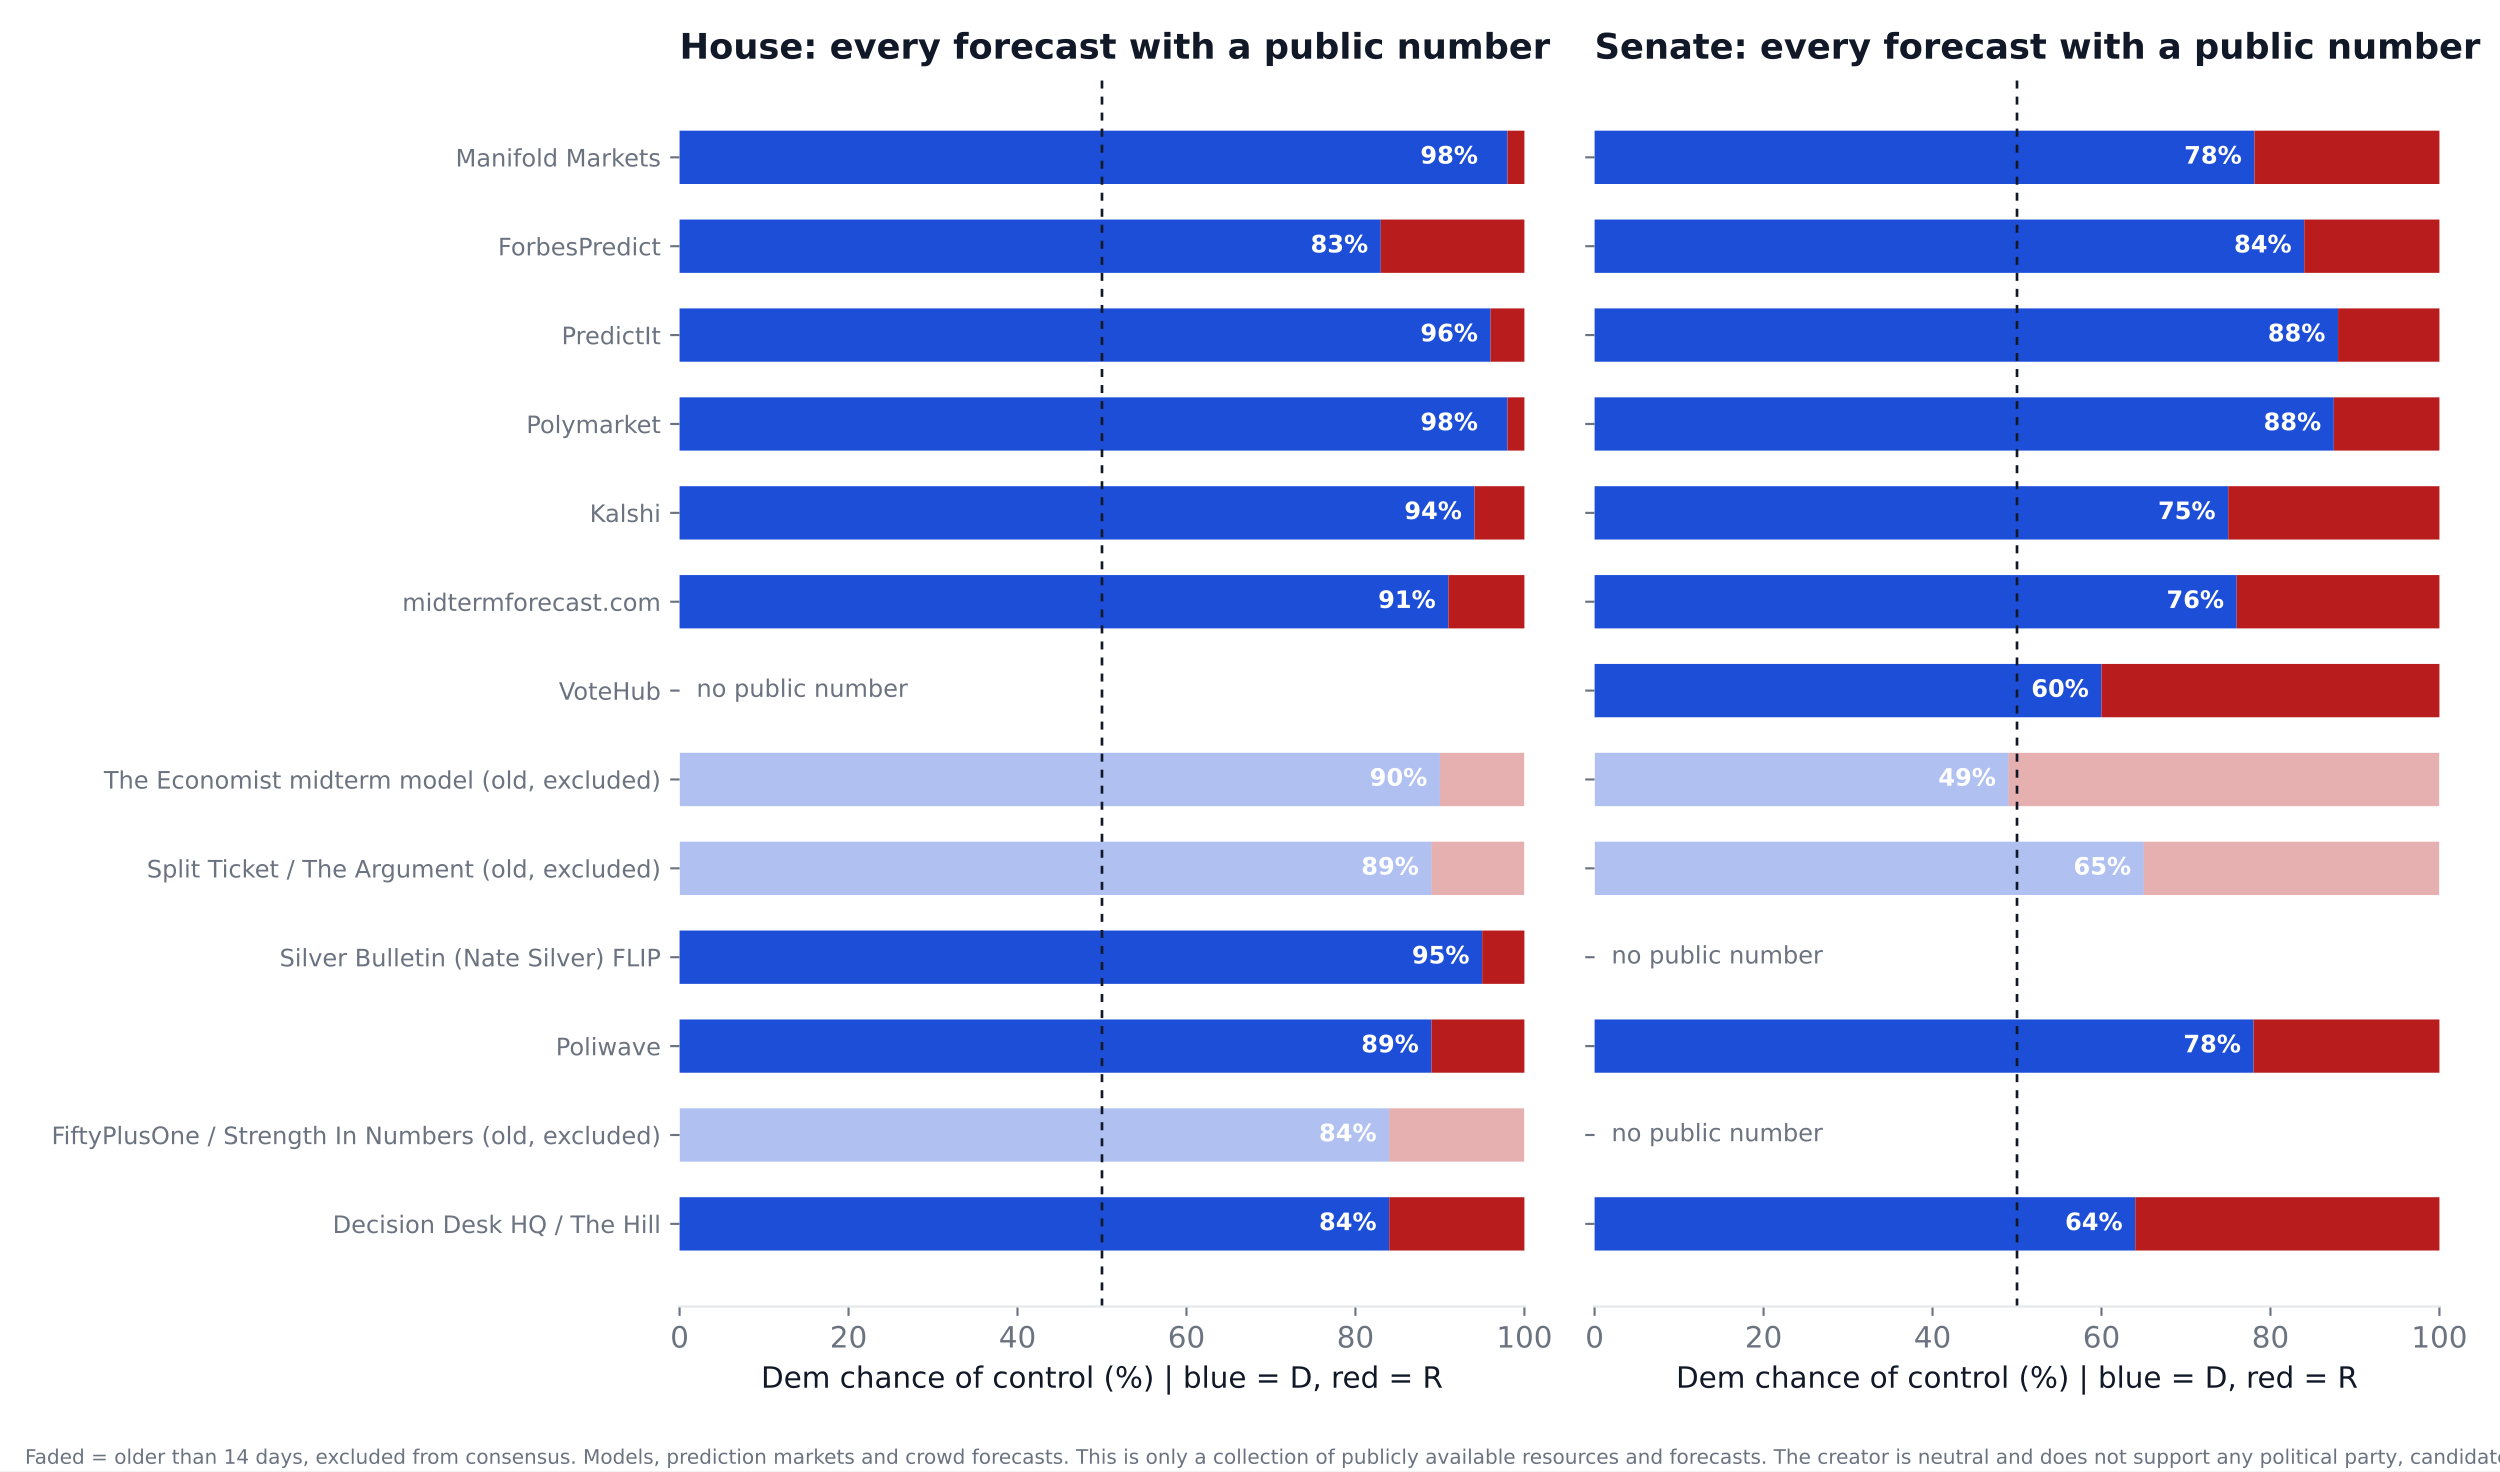
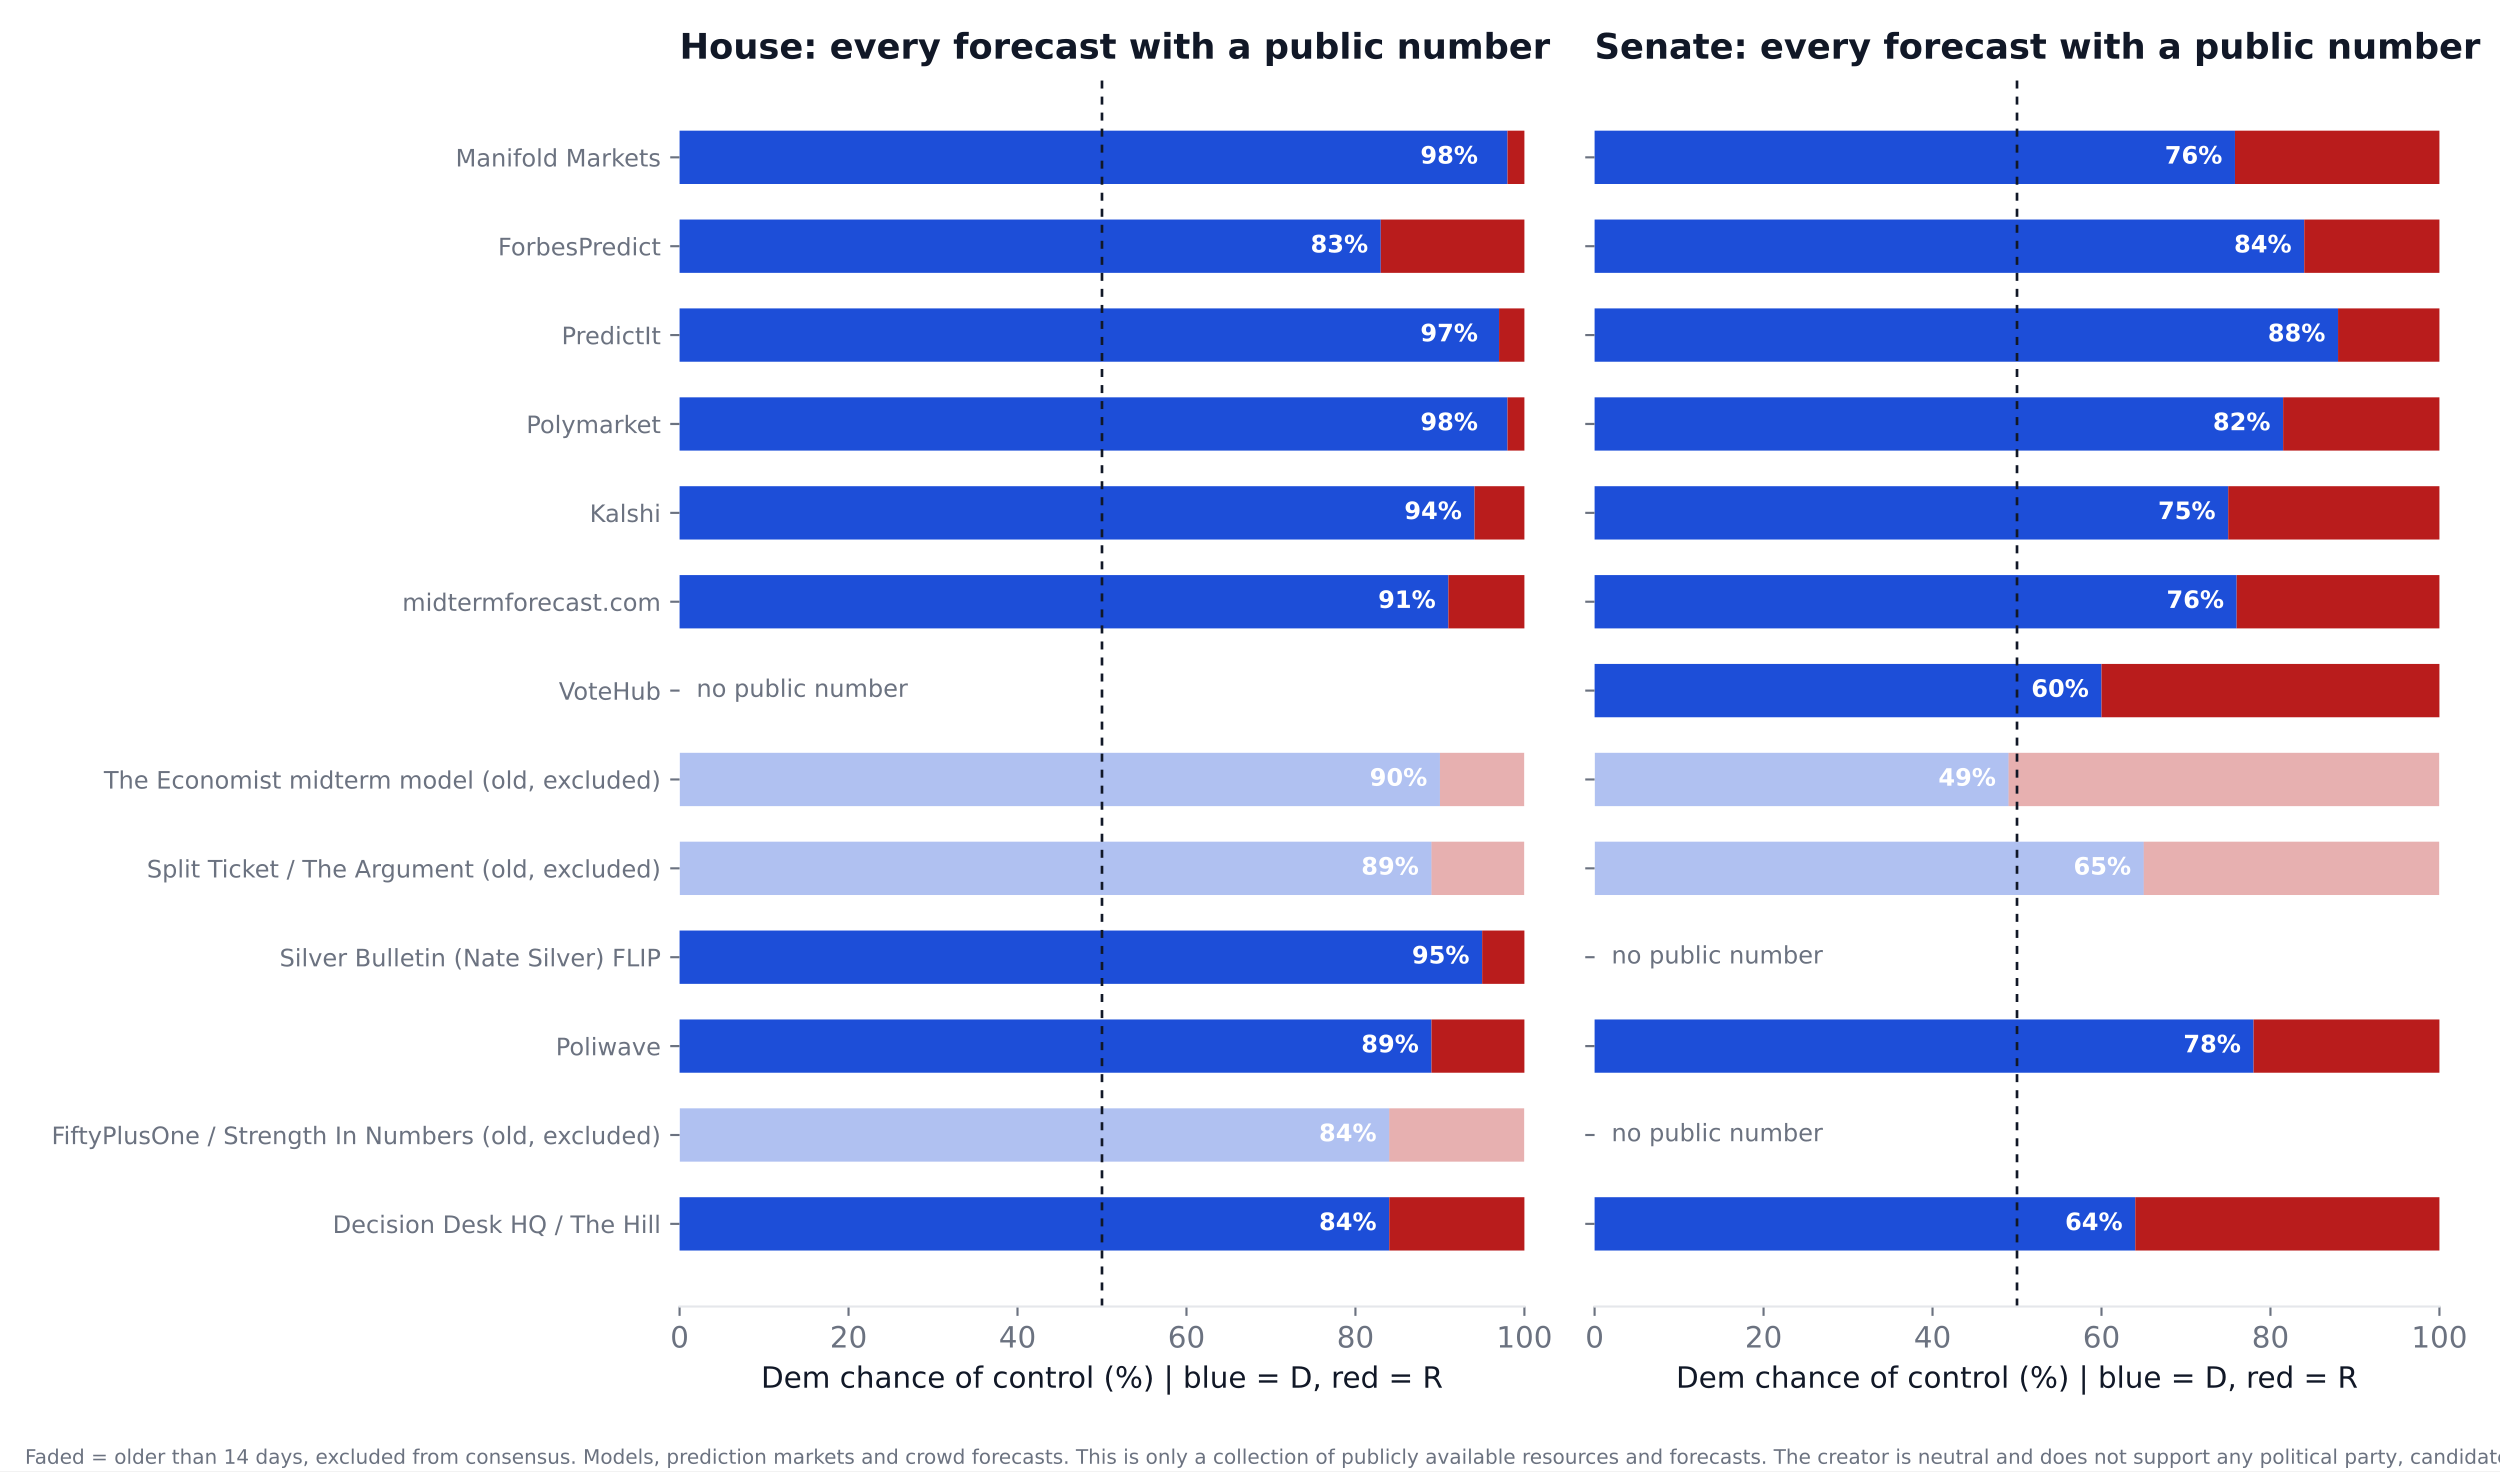
<svg xmlns="http://www.w3.org/2000/svg" xmlns:xlink="http://www.w3.org/1999/xlink" width="936pt" height="550.8pt" viewBox="0 0 936 550.8" version="1.1">
  <defs>
    <style type="text/css">*{stroke-linejoin: round; stroke-linecap: butt}</style>
  </defs>
  <g id="figure_1">
    <g id="patch_1">
      <path d="M 0 550.8  L 936 550.8  L 936 0  L 0 0  z " style="fill: #ffffff" />
    </g>
    <g id="axes_1">
      <g id="patch_2">
        <path d="M 254.433 489.159  L 570.736 489.159  L 570.736 27.96  L 254.433 27.96  z " style="fill: #ffffff" />
      </g>
      <g id="patch_3">
-         <path d="M 254.433 468.195  L 520.128 468.195  L 520.128 448.23  L 254.433 448.23  z " clip-path="url(#pf840881c25)" style="fill: #1d4ed8" />
+         <path d="M 254.433 468.195  L 520.128 468.195  L 520.128 448.23  L 254.433 448.23  z " clip-path="url(#p00bb51c4de)" style="fill: #1d4ed8" />
      </g>
      <g id="patch_4">
-         <path d="M 520.128 468.195  L 570.736 468.195  L 570.736 448.23  L 520.128 448.23  z " clip-path="url(#pf840881c25)" style="fill: #b91c1c" />
+         <path d="M 520.128 468.195  L 570.736 468.195  L 570.736 448.23  L 520.128 448.23  z " clip-path="url(#p00bb51c4de)" style="fill: #b91c1c" />
      </g>
      <g id="patch_5">
-         <path d="M 254.433 434.919  L 520.128 434.919  L 520.128 414.954  L 254.433 414.954  z " clip-path="url(#pf840881c25)" style="fill: #1d4ed8; opacity: 0.35" />
+         <path d="M 254.433 434.919  L 520.128 434.919  L 520.128 414.954  L 254.433 414.954  z " clip-path="url(#p00bb51c4de)" style="fill: #1d4ed8; opacity: 0.35" />
      </g>
      <g id="patch_6">
-         <path d="M 520.128 434.919  L 570.736 434.919  L 570.736 414.954  L 520.128 414.954  z " clip-path="url(#pf840881c25)" style="fill: #b91c1c; opacity: 0.35" />
+         <path d="M 520.128 434.919  L 570.736 434.919  L 570.736 414.954  L 520.128 414.954  z " clip-path="url(#p00bb51c4de)" style="fill: #b91c1c; opacity: 0.35" />
      </g>
      <g id="patch_7">
-         <path d="M 254.433 401.644  L 535.943 401.644  L 535.943 381.679  L 254.433 381.679  z " clip-path="url(#pf840881c25)" style="fill: #1d4ed8" />
+         <path d="M 254.433 401.644  L 535.943 401.644  L 535.943 381.679  L 254.433 381.679  z " clip-path="url(#p00bb51c4de)" style="fill: #1d4ed8" />
      </g>
      <g id="patch_8">
-         <path d="M 535.943 401.644  L 570.736 401.644  L 570.736 381.679  L 535.943 381.679  z " clip-path="url(#pf840881c25)" style="fill: #b91c1c" />
+         <path d="M 535.943 401.644  L 570.736 401.644  L 570.736 381.679  L 535.943 381.679  z " clip-path="url(#p00bb51c4de)" style="fill: #b91c1c" />
      </g>
      <g id="patch_9">
-         <path d="M 254.433 368.368  L 554.921 368.368  L 554.921 348.403  L 254.433 348.403  z " clip-path="url(#pf840881c25)" style="fill: #1d4ed8" />
+         <path d="M 254.433 368.368  L 554.921 368.368  L 554.921 348.403  L 254.433 348.403  z " clip-path="url(#p00bb51c4de)" style="fill: #1d4ed8" />
      </g>
      <g id="patch_10">
-         <path d="M 554.921 368.368  L 570.736 368.368  L 570.736 348.403  L 554.921 348.403  z " clip-path="url(#pf840881c25)" style="fill: #b91c1c" />
+         <path d="M 554.921 368.368  L 570.736 368.368  L 570.736 348.403  L 554.921 348.403  z " clip-path="url(#p00bb51c4de)" style="fill: #b91c1c" />
      </g>
      <g id="patch_11">
-         <path d="M 254.433 335.093  L 535.943 335.093  L 535.943 315.128  L 254.433 315.128  z " clip-path="url(#pf840881c25)" style="fill: #1d4ed8; opacity: 0.35" />
+         <path d="M 254.433 335.093  L 535.943 335.093  L 535.943 315.128  L 254.433 315.128  z " clip-path="url(#p00bb51c4de)" style="fill: #1d4ed8; opacity: 0.35" />
      </g>
      <g id="patch_12">
-         <path d="M 535.943 335.093  L 570.736 335.093  L 570.736 315.128  L 535.943 315.128  z " clip-path="url(#pf840881c25)" style="fill: #b91c1c; opacity: 0.35" />
+         <path d="M 535.943 335.093  L 570.736 335.093  L 570.736 315.128  L 535.943 315.128  z " clip-path="url(#p00bb51c4de)" style="fill: #b91c1c; opacity: 0.35" />
      </g>
      <g id="patch_13">
-         <path d="M 254.433 301.817  L 539.106 301.817  L 539.106 281.852  L 254.433 281.852  z " clip-path="url(#pf840881c25)" style="fill: #1d4ed8; opacity: 0.35" />
+         <path d="M 254.433 301.817  L 539.106 301.817  L 539.106 281.852  L 254.433 281.852  z " clip-path="url(#p00bb51c4de)" style="fill: #1d4ed8; opacity: 0.35" />
      </g>
      <g id="patch_14">
-         <path d="M 539.106 301.817  L 570.736 301.817  L 570.736 281.852  L 539.106 281.852  z " clip-path="url(#pf840881c25)" style="fill: #b91c1c; opacity: 0.35" />
+         <path d="M 539.106 301.817  L 570.736 301.817  L 570.736 281.852  L 539.106 281.852  z " clip-path="url(#p00bb51c4de)" style="fill: #b91c1c; opacity: 0.35" />
      </g>
      <g id="patch_15">
-         <path d="M 254.433 235.266  L 542.269 235.266  L 542.269 215.301  L 254.433 215.301  z " clip-path="url(#pf840881c25)" style="fill: #1d4ed8" />
+         <path d="M 254.433 235.266  L 542.269 235.266  L 542.269 215.301  L 254.433 215.301  z " clip-path="url(#p00bb51c4de)" style="fill: #1d4ed8" />
      </g>
      <g id="patch_16">
-         <path d="M 542.269 235.266  L 570.736 235.266  L 570.736 215.301  L 542.269 215.301  z " clip-path="url(#pf840881c25)" style="fill: #b91c1c" />
+         <path d="M 542.269 235.266  L 570.736 235.266  L 570.736 215.301  L 542.269 215.301  z " clip-path="url(#p00bb51c4de)" style="fill: #b91c1c" />
      </g>
      <g id="patch_17">
-         <path d="M 254.433 201.991  L 552.074 201.991  L 552.074 182.026  L 254.433 182.026  z " clip-path="url(#pf840881c25)" style="fill: #1d4ed8" />
+         <path d="M 254.433 201.991  L 552.074 201.991  L 552.074 182.026  L 254.433 182.026  z " clip-path="url(#p00bb51c4de)" style="fill: #1d4ed8" />
      </g>
      <g id="patch_18">
-         <path d="M 552.074 201.991  L 570.736 201.991  L 570.736 182.026  L 552.074 182.026  z " clip-path="url(#pf840881c25)" style="fill: #b91c1c" />
+         <path d="M 552.074 201.991  L 570.736 201.991  L 570.736 182.026  L 552.074 182.026  z " clip-path="url(#p00bb51c4de)" style="fill: #b91c1c" />
      </g>
      <g id="patch_19">
-         <path d="M 254.433 168.715  L 564.41 168.715  L 564.41 148.75  L 254.433 148.75  z " clip-path="url(#pf840881c25)" style="fill: #1d4ed8" />
+         <path d="M 254.433 168.715  L 564.41 168.715  L 564.41 148.75  L 254.433 148.75  z " clip-path="url(#p00bb51c4de)" style="fill: #1d4ed8" />
      </g>
      <g id="patch_20">
-         <path d="M 564.41 168.715  L 570.736 168.715  L 570.736 148.75  L 564.41 148.75  z " clip-path="url(#pf840881c25)" style="fill: #b91c1c" />
+         <path d="M 564.41 168.715  L 570.736 168.715  L 570.736 148.75  L 564.41 148.75  z " clip-path="url(#p00bb51c4de)" style="fill: #b91c1c" />
      </g>
      <g id="patch_21">
-         <path d="M 254.433 135.44  L 558.084 135.44  L 558.084 115.475  L 254.433 115.475  z " clip-path="url(#pf840881c25)" style="fill: #1d4ed8" />
+         <path d="M 254.433 135.44  L 561.247 135.44  L 561.247 115.475  L 254.433 115.475  z " clip-path="url(#p00bb51c4de)" style="fill: #1d4ed8" />
      </g>
      <g id="patch_22">
-         <path d="M 558.084 135.44  L 570.736 135.44  L 570.736 115.475  L 558.084 115.475  z " clip-path="url(#pf840881c25)" style="fill: #b91c1c" />
+         <path d="M 561.247 135.44  L 570.736 135.44  L 570.736 115.475  L 561.247 115.475  z " clip-path="url(#p00bb51c4de)" style="fill: #b91c1c" />
      </g>
      <g id="patch_23">
-         <path d="M 254.433 102.164  L 516.965 102.164  L 516.965 82.199  L 254.433 82.199  z " clip-path="url(#pf840881c25)" style="fill: #1d4ed8" />
+         <path d="M 254.433 102.164  L 516.965 102.164  L 516.965 82.199  L 254.433 82.199  z " clip-path="url(#p00bb51c4de)" style="fill: #1d4ed8" />
      </g>
      <g id="patch_24">
-         <path d="M 516.965 102.164  L 570.736 102.164  L 570.736 82.199  L 516.965 82.199  z " clip-path="url(#pf840881c25)" style="fill: #b91c1c" />
+         <path d="M 516.965 102.164  L 570.736 102.164  L 570.736 82.199  L 516.965 82.199  z " clip-path="url(#p00bb51c4de)" style="fill: #b91c1c" />
      </g>
      <g id="patch_25">
-         <path d="M 254.433 68.889  L 564.41 68.889  L 564.41 48.924  L 254.433 48.924  z " clip-path="url(#pf840881c25)" style="fill: #1d4ed8" />
+         <path d="M 254.433 68.889  L 564.41 68.889  L 564.41 48.924  L 254.433 48.924  z " clip-path="url(#p00bb51c4de)" style="fill: #1d4ed8" />
      </g>
      <g id="patch_26">
-         <path d="M 564.41 68.889  L 570.736 68.889  L 570.736 48.924  L 564.41 48.924  z " clip-path="url(#pf840881c25)" style="fill: #b91c1c" />
+         <path d="M 564.41 68.889  L 570.736 68.889  L 570.736 48.924  L 564.41 48.924  z " clip-path="url(#p00bb51c4de)" style="fill: #b91c1c" />
      </g>
      <g id="matplotlib.axis_1">
        <g id="xtick_1">
          <g id="line2d_1">
            <defs>
-               <path id="mabbd501486" d="M 0 0  L 0 3.5  " style="stroke: #6b7280; stroke-width: 0.8" />
+               <path id="m49b891c2ff" d="M 0 0  L 0 3.5  " style="stroke: #6b7280; stroke-width: 0.8" />
            </defs>
            <g>
-               <use xlink:href="#mabbd501486" x="254.433" y="489.159" style="fill: #6b7280; stroke: #6b7280; stroke-width: 0.8" />
+               <use xlink:href="#m49b891c2ff" x="254.433" y="489.159" style="fill: #6b7280; stroke: #6b7280; stroke-width: 0.8" />
            </g>
          </g>
          <g id="text_1">
            <text style="font-size: 11px; font-family: 'DejaVu Sans'; text-anchor: middle; fill: #6b7280" x="254.433" y="504.516" transform="rotate(-0 254.4325 504.516)">0</text>
          </g>
        </g>
        <g id="xtick_2">
          <g id="line2d_2">
            <g>
-               <use xlink:href="#mabbd501486" x="317.693" y="489.159" style="fill: #6b7280; stroke: #6b7280; stroke-width: 0.8" />
+               <use xlink:href="#m49b891c2ff" x="317.693" y="489.159" style="fill: #6b7280; stroke: #6b7280; stroke-width: 0.8" />
            </g>
          </g>
          <g id="text_2">
            <text style="font-size: 11px; font-family: 'DejaVu Sans'; text-anchor: middle; fill: #6b7280" x="317.693" y="504.516" transform="rotate(-0 317.6932 504.516)">20</text>
          </g>
        </g>
        <g id="xtick_3">
          <g id="line2d_3">
            <g>
-               <use xlink:href="#mabbd501486" x="380.954" y="489.159" style="fill: #6b7280; stroke: #6b7280; stroke-width: 0.8" />
+               <use xlink:href="#m49b891c2ff" x="380.954" y="489.159" style="fill: #6b7280; stroke: #6b7280; stroke-width: 0.8" />
            </g>
          </g>
          <g id="text_3">
            <text style="font-size: 11px; font-family: 'DejaVu Sans'; text-anchor: middle; fill: #6b7280" x="380.954" y="504.516" transform="rotate(-0 380.954 504.516)">40</text>
          </g>
        </g>
        <g id="xtick_4">
          <g id="line2d_4">
            <g>
-               <use xlink:href="#mabbd501486" x="444.215" y="489.159" style="fill: #6b7280; stroke: #6b7280; stroke-width: 0.8" />
+               <use xlink:href="#m49b891c2ff" x="444.215" y="489.159" style="fill: #6b7280; stroke: #6b7280; stroke-width: 0.8" />
            </g>
          </g>
          <g id="text_4">
            <text style="font-size: 11px; font-family: 'DejaVu Sans'; text-anchor: middle; fill: #6b7280" x="444.215" y="504.516" transform="rotate(-0 444.2147 504.516)">60</text>
          </g>
        </g>
        <g id="xtick_5">
          <g id="line2d_5">
            <g>
-               <use xlink:href="#mabbd501486" x="507.476" y="489.159" style="fill: #6b7280; stroke: #6b7280; stroke-width: 0.8" />
+               <use xlink:href="#m49b891c2ff" x="507.476" y="489.159" style="fill: #6b7280; stroke: #6b7280; stroke-width: 0.8" />
            </g>
          </g>
          <g id="text_5">
            <text style="font-size: 11px; font-family: 'DejaVu Sans'; text-anchor: middle; fill: #6b7280" x="507.476" y="504.516" transform="rotate(-0 507.4755 504.516)">80</text>
          </g>
        </g>
        <g id="xtick_6">
          <g id="line2d_6">
            <g>
-               <use xlink:href="#mabbd501486" x="570.736" y="489.159" style="fill: #6b7280; stroke: #6b7280; stroke-width: 0.8" />
+               <use xlink:href="#m49b891c2ff" x="570.736" y="489.159" style="fill: #6b7280; stroke: #6b7280; stroke-width: 0.8" />
            </g>
          </g>
          <g id="text_6">
            <text style="font-size: 11px; font-family: 'DejaVu Sans'; text-anchor: middle; fill: #6b7280" x="570.736" y="504.516" transform="rotate(-0 570.7363 504.516)">100</text>
          </g>
        </g>
        <g id="text_7">
          <text style="font-size: 11px; font-family: 'DejaVu Sans'; text-anchor: middle; fill: #111827" x="412.584" y="519.565" transform="rotate(-0 412.5844 519.565)">Dem chance of control (%)  |  blue = D, red = R</text>
        </g>
      </g>
      <g id="matplotlib.axis_2">
        <g id="ytick_1">
          <g id="line2d_7">
            <defs>
-               <path id="m32f497a894" d="M 0 0  L -3.5 0  " style="stroke: #6b7280; stroke-width: 0.8" />
+               <path id="m2f1e1f2305" d="M 0 0  L -3.5 0  " style="stroke: #6b7280; stroke-width: 0.8" />
            </defs>
            <g>
-               <use xlink:href="#m32f497a894" x="254.433" y="458.212" style="fill: #6b7280; stroke: #6b7280; stroke-width: 0.8" />
+               <use xlink:href="#m2f1e1f2305" x="254.433" y="458.212" style="fill: #6b7280; stroke: #6b7280; stroke-width: 0.8" />
            </g>
          </g>
          <g id="text_8">
            <text style="font-size: 9px; font-family: 'DejaVu Sans'; text-anchor: end; fill: #6b7280" x="247.433" y="461.632" transform="rotate(-0 247.4325 461.6316)">Decision Desk HQ / The Hill</text>
          </g>
        </g>
        <g id="ytick_2">
          <g id="line2d_8">
            <g>
-               <use xlink:href="#m32f497a894" x="254.433" y="424.937" style="fill: #6b7280; stroke: #6b7280; stroke-width: 0.8" />
+               <use xlink:href="#m2f1e1f2305" x="254.433" y="424.937" style="fill: #6b7280; stroke: #6b7280; stroke-width: 0.8" />
            </g>
          </g>
          <g id="text_9">
            <text style="font-size: 9px; font-family: 'DejaVu Sans'; text-anchor: end; fill: #6b7280" x="247.433" y="428.356" transform="rotate(-0 247.4325 428.3561)">FiftyPlusOne / Strength In Numbers (old, excluded)</text>
          </g>
        </g>
        <g id="ytick_3">
          <g id="line2d_9">
            <g>
-               <use xlink:href="#m32f497a894" x="254.433" y="391.661" style="fill: #6b7280; stroke: #6b7280; stroke-width: 0.8" />
+               <use xlink:href="#m2f1e1f2305" x="254.433" y="391.661" style="fill: #6b7280; stroke: #6b7280; stroke-width: 0.8" />
            </g>
          </g>
          <g id="text_10">
            <text style="font-size: 9px; font-family: 'DejaVu Sans'; text-anchor: end; fill: #6b7280" x="247.433" y="395.081" transform="rotate(-0 247.4325 395.0806)">Poliwave</text>
          </g>
        </g>
        <g id="ytick_4">
          <g id="line2d_10">
            <g>
-               <use xlink:href="#m32f497a894" x="254.433" y="358.386" style="fill: #6b7280; stroke: #6b7280; stroke-width: 0.8" />
+               <use xlink:href="#m2f1e1f2305" x="254.433" y="358.386" style="fill: #6b7280; stroke: #6b7280; stroke-width: 0.8" />
            </g>
          </g>
          <g id="text_11">
            <text style="font-size: 9px; font-family: 'DejaVu Sans'; text-anchor: end; fill: #6b7280" x="247.433" y="361.805" transform="rotate(-0 247.4325 361.8051)">Silver Bulletin (Nate Silver) FLIP</text>
          </g>
        </g>
        <g id="ytick_5">
          <g id="line2d_11">
            <g>
-               <use xlink:href="#m32f497a894" x="254.433" y="325.11" style="fill: #6b7280; stroke: #6b7280; stroke-width: 0.8" />
+               <use xlink:href="#m2f1e1f2305" x="254.433" y="325.11" style="fill: #6b7280; stroke: #6b7280; stroke-width: 0.8" />
            </g>
          </g>
          <g id="text_12">
            <text style="font-size: 9px; font-family: 'DejaVu Sans'; text-anchor: end; fill: #6b7280" x="247.433" y="328.53" transform="rotate(-0 247.4325 328.5296)">Split Ticket / The Argument (old, excluded)</text>
          </g>
        </g>
        <g id="ytick_6">
          <g id="line2d_12">
            <g>
-               <use xlink:href="#m32f497a894" x="254.433" y="291.835" style="fill: #6b7280; stroke: #6b7280; stroke-width: 0.8" />
+               <use xlink:href="#m2f1e1f2305" x="254.433" y="291.835" style="fill: #6b7280; stroke: #6b7280; stroke-width: 0.8" />
            </g>
          </g>
          <g id="text_13">
            <text style="font-size: 9px; font-family: 'DejaVu Sans'; text-anchor: end; fill: #6b7280" x="247.433" y="295.254" transform="rotate(-0 247.4325 295.2541)">The Economist midterm model (old, excluded)</text>
          </g>
        </g>
        <g id="ytick_7">
          <g id="line2d_13">
            <g>
-               <use xlink:href="#m32f497a894" x="254.433" y="258.559" style="fill: #6b7280; stroke: #6b7280; stroke-width: 0.8" />
+               <use xlink:href="#m2f1e1f2305" x="254.433" y="258.559" style="fill: #6b7280; stroke: #6b7280; stroke-width: 0.8" />
            </g>
          </g>
          <g id="text_14">
            <text style="font-size: 9px; font-family: 'DejaVu Sans'; text-anchor: end; fill: #6b7280" x="247.433" y="261.979" transform="rotate(-0 247.4325 261.9786)">VoteHub</text>
          </g>
        </g>
        <g id="ytick_8">
          <g id="line2d_14">
            <g>
-               <use xlink:href="#m32f497a894" x="254.433" y="225.284" style="fill: #6b7280; stroke: #6b7280; stroke-width: 0.8" />
+               <use xlink:href="#m2f1e1f2305" x="254.433" y="225.284" style="fill: #6b7280; stroke: #6b7280; stroke-width: 0.8" />
            </g>
          </g>
          <g id="text_15">
            <text style="font-size: 9px; font-family: 'DejaVu Sans'; text-anchor: end; fill: #6b7280" x="247.433" y="228.703" transform="rotate(-0 247.4325 228.7031)">midtermforecast.com</text>
          </g>
        </g>
        <g id="ytick_9">
          <g id="line2d_15">
            <g>
-               <use xlink:href="#m32f497a894" x="254.433" y="192.008" style="fill: #6b7280; stroke: #6b7280; stroke-width: 0.8" />
+               <use xlink:href="#m2f1e1f2305" x="254.433" y="192.008" style="fill: #6b7280; stroke: #6b7280; stroke-width: 0.8" />
            </g>
          </g>
          <g id="text_16">
            <text style="font-size: 9px; font-family: 'DejaVu Sans'; text-anchor: end; fill: #6b7280" x="247.433" y="195.428" transform="rotate(-0 247.4325 195.4276)">Kalshi</text>
          </g>
        </g>
        <g id="ytick_10">
          <g id="line2d_16">
            <g>
-               <use xlink:href="#m32f497a894" x="254.433" y="158.733" style="fill: #6b7280; stroke: #6b7280; stroke-width: 0.8" />
+               <use xlink:href="#m2f1e1f2305" x="254.433" y="158.733" style="fill: #6b7280; stroke: #6b7280; stroke-width: 0.8" />
            </g>
          </g>
          <g id="text_17">
            <text style="font-size: 9px; font-family: 'DejaVu Sans'; text-anchor: end; fill: #6b7280" x="247.433" y="162.152" transform="rotate(-0 247.4325 162.1521)">Polymarket</text>
          </g>
        </g>
        <g id="ytick_11">
          <g id="line2d_17">
            <g>
-               <use xlink:href="#m32f497a894" x="254.433" y="125.457" style="fill: #6b7280; stroke: #6b7280; stroke-width: 0.8" />
+               <use xlink:href="#m2f1e1f2305" x="254.433" y="125.457" style="fill: #6b7280; stroke: #6b7280; stroke-width: 0.8" />
            </g>
          </g>
          <g id="text_18">
            <text style="font-size: 9px; font-family: 'DejaVu Sans'; text-anchor: end; fill: #6b7280" x="247.433" y="128.877" transform="rotate(-0 247.4325 128.8765)">PredictIt</text>
          </g>
        </g>
        <g id="ytick_12">
          <g id="line2d_18">
            <g>
-               <use xlink:href="#m32f497a894" x="254.433" y="92.182" style="fill: #6b7280; stroke: #6b7280; stroke-width: 0.8" />
+               <use xlink:href="#m2f1e1f2305" x="254.433" y="92.182" style="fill: #6b7280; stroke: #6b7280; stroke-width: 0.8" />
            </g>
          </g>
          <g id="text_19">
            <text style="font-size: 9px; font-family: 'DejaVu Sans'; text-anchor: end; fill: #6b7280" x="247.433" y="95.601" transform="rotate(-0 247.4325 95.60103)">ForbesPredict</text>
          </g>
        </g>
        <g id="ytick_13">
          <g id="line2d_19">
            <g>
-               <use xlink:href="#m32f497a894" x="254.433" y="58.906" style="fill: #6b7280; stroke: #6b7280; stroke-width: 0.8" />
+               <use xlink:href="#m2f1e1f2305" x="254.433" y="58.906" style="fill: #6b7280; stroke: #6b7280; stroke-width: 0.8" />
            </g>
          </g>
          <g id="text_20">
            <text style="font-size: 9px; font-family: 'DejaVu Sans'; text-anchor: end; fill: #6b7280" x="247.433" y="62.326" transform="rotate(-0 247.4325 62.32552)">Manifold Markets</text>
          </g>
        </g>
      </g>
      <g id="line2d_20">
-         <path d="M 412.584 489.159  L 412.584 27.96  " clip-path="url(#pf840881c25)" style="fill: none; stroke-dasharray: 3,3; stroke-dashoffset: 0; stroke: #111827" />
+         <path d="M 412.584 489.159  L 412.584 27.96  " clip-path="url(#p00bb51c4de)" style="fill: none; stroke-dasharray: 3,3; stroke-dashoffset: 0; stroke: #111827" />
      </g>
      <g id="patch_27">
        <path d="M 254.433 489.159  L 570.736 489.159  " style="fill: none; stroke: #e5e7eb; stroke-width: 0.8; stroke-linejoin: miter; stroke-linecap: square" />
      </g>
      <g id="text_21">
        <text style="font-weight: 700; font-size: 9px; font-family: 'DejaVu Sans'; text-anchor: end; fill: #ffffff" x="515.383" y="460.55" transform="rotate(-0 515.3831 460.5502)">84%</text>
      </g>
      <g id="text_22">
        <text style="font-weight: 700; font-size: 9px; font-family: 'DejaVu Sans'; text-anchor: end; fill: #ffffff" x="515.383" y="427.275" transform="rotate(-0 515.3831 427.2747)">84%</text>
      </g>
      <g id="text_23">
        <text style="font-weight: 700; font-size: 9px; font-family: 'DejaVu Sans'; text-anchor: end; fill: #ffffff" x="531.198" y="393.999" transform="rotate(-0 531.1983 393.9992)">89%</text>
      </g>
      <g id="text_24">
        <text style="font-weight: 700; font-size: 9px; font-family: 'DejaVu Sans'; text-anchor: end; fill: #ffffff" x="550.177" y="360.724" transform="rotate(-0 550.1765 360.7237)">95%</text>
      </g>
      <g id="text_25">
        <text style="font-weight: 700; font-size: 9px; font-family: 'DejaVu Sans'; text-anchor: end; fill: #ffffff" x="531.198" y="327.448" transform="rotate(-0 531.1983 327.4482)">89%</text>
      </g>
      <g id="text_26">
        <text style="font-weight: 700; font-size: 9px; font-family: 'DejaVu Sans'; text-anchor: end; fill: #ffffff" x="534.361" y="294.173" transform="rotate(-0 534.3613 294.1727)">90%</text>
      </g>
      <g id="text_27">
        <text style="font-size: 9px; font-family: 'DejaVu Sans'; text-anchor: start; fill: #6b7280" x="260.759" y="260.898" transform="rotate(-0 260.7586 260.8975)">no public number</text>
      </g>
      <g id="text_28">
        <text style="font-weight: 700; font-size: 9px; font-family: 'DejaVu Sans'; text-anchor: end; fill: #ffffff" x="537.524" y="227.622" transform="rotate(-0 537.5244 227.6217)">91%</text>
      </g>
      <g id="text_29">
        <text style="font-weight: 700; font-size: 9px; font-family: 'DejaVu Sans'; text-anchor: end; fill: #ffffff" x="547.33" y="194.346" transform="rotate(-0 547.3298 194.3462)">94%</text>
      </g>
      <g id="text_30">
        <text style="font-weight: 700; font-size: 9px; font-family: 'DejaVu Sans'; text-anchor: end; fill: #ffffff" x="553.34" y="161.071" transform="rotate(-0 553.3395 161.0706)">98%</text>
      </g>
      <g id="text_31">
-         <text style="font-weight: 700; font-size: 9px; font-family: 'DejaVu Sans'; text-anchor: end; fill: #ffffff" x="553.34" y="127.795" transform="rotate(-0 553.3395 127.7951)">96%</text>
+         <text style="font-weight: 700; font-size: 9px; font-family: 'DejaVu Sans'; text-anchor: end; fill: #ffffff" x="553.34" y="127.795" transform="rotate(-0 553.3395 127.7951)">97%</text>
      </g>
      <g id="text_32">
        <text style="font-weight: 700; font-size: 9px; font-family: 'DejaVu Sans'; text-anchor: end; fill: #ffffff" x="512.22" y="94.52" transform="rotate(-0 512.2201 94.51963)">83%</text>
      </g>
      <g id="text_33">
        <text style="font-weight: 700; font-size: 9px; font-family: 'DejaVu Sans'; text-anchor: end; fill: #ffffff" x="553.34" y="61.244" transform="rotate(-0 553.3395 61.24412)">98%</text>
      </g>
      <g id="text_34">
        <text style="font-weight: 700; font-size: 13.2px; font-family: 'DejaVu Sans'; text-anchor: start; fill: #111827" x="254.433" y="21.96" transform="rotate(-0 254.4325 21.96)">House: every forecast with a public number</text>
      </g>
    </g>
    <g id="axes_2">
      <g id="patch_28">
        <path d="M 597.016 489.159  L 913.32 489.159  L 913.32 27.96  L 597.016 27.96  z " style="fill: #ffffff" />
      </g>
      <g id="patch_29">
-         <path d="M 597.016 468.195  L 799.451 468.195  L 799.451 448.23  L 597.016 448.23  z " clip-path="url(#p0697aa17c0)" style="fill: #1d4ed8" />
+         <path d="M 597.016 468.195  L 799.451 468.195  L 799.451 448.23  L 597.016 448.23  z " clip-path="url(#p42bebfc0a1)" style="fill: #1d4ed8" />
      </g>
      <g id="patch_30">
-         <path d="M 799.451 468.195  L 913.32 468.195  L 913.32 448.23  L 799.451 448.23  z " clip-path="url(#p0697aa17c0)" style="fill: #b91c1c" />
+         <path d="M 799.451 468.195  L 913.32 468.195  L 913.32 448.23  L 799.451 448.23  z " clip-path="url(#p42bebfc0a1)" style="fill: #b91c1c" />
      </g>
      <g id="patch_31">
-         <path d="M 597.016 401.644  L 843.733 401.644  L 843.733 381.679  L 597.016 381.679  z " clip-path="url(#p0697aa17c0)" style="fill: #1d4ed8" />
+         <path d="M 597.016 401.644  L 843.733 401.644  L 843.733 381.679  L 597.016 381.679  z " clip-path="url(#p42bebfc0a1)" style="fill: #1d4ed8" />
      </g>
      <g id="patch_32">
-         <path d="M 843.733 401.644  L 913.32 401.644  L 913.32 381.679  L 843.733 381.679  z " clip-path="url(#p0697aa17c0)" style="fill: #b91c1c" />
+         <path d="M 843.733 401.644  L 913.32 401.644  L 913.32 381.679  L 843.733 381.679  z " clip-path="url(#p42bebfc0a1)" style="fill: #b91c1c" />
      </g>
      <g id="patch_33">
-         <path d="M 597.016 335.093  L 802.614 335.093  L 802.614 315.128  L 597.016 315.128  z " clip-path="url(#p0697aa17c0)" style="fill: #1d4ed8; opacity: 0.35" />
+         <path d="M 597.016 335.093  L 802.614 335.093  L 802.614 315.128  L 597.016 315.128  z " clip-path="url(#p42bebfc0a1)" style="fill: #1d4ed8; opacity: 0.35" />
      </g>
      <g id="patch_34">
-         <path d="M 802.614 335.093  L 913.32 335.093  L 913.32 315.128  L 802.614 315.128  z " clip-path="url(#p0697aa17c0)" style="fill: #b91c1c; opacity: 0.35" />
+         <path d="M 802.614 335.093  L 913.32 335.093  L 913.32 315.128  L 802.614 315.128  z " clip-path="url(#p42bebfc0a1)" style="fill: #b91c1c; opacity: 0.35" />
      </g>
      <g id="patch_35">
-         <path d="M 597.016 301.817  L 752.005 301.817  L 752.005 281.852  L 597.016 281.852  z " clip-path="url(#p0697aa17c0)" style="fill: #1d4ed8; opacity: 0.35" />
+         <path d="M 597.016 301.817  L 752.005 301.817  L 752.005 281.852  L 597.016 281.852  z " clip-path="url(#p42bebfc0a1)" style="fill: #1d4ed8; opacity: 0.35" />
      </g>
      <g id="patch_36">
-         <path d="M 752.005 301.817  L 913.32 301.817  L 913.32 281.852  L 752.005 281.852  z " clip-path="url(#p0697aa17c0)" style="fill: #b91c1c; opacity: 0.35" />
+         <path d="M 752.005 301.817  L 913.32 301.817  L 913.32 281.852  L 752.005 281.852  z " clip-path="url(#p42bebfc0a1)" style="fill: #b91c1c; opacity: 0.35" />
      </g>
      <g id="patch_37">
-         <path d="M 597.016 268.542  L 786.798 268.542  L 786.798 248.577  L 597.016 248.577  z " clip-path="url(#p0697aa17c0)" style="fill: #1d4ed8" />
+         <path d="M 597.016 268.542  L 786.798 268.542  L 786.798 248.577  L 597.016 248.577  z " clip-path="url(#p42bebfc0a1)" style="fill: #1d4ed8" />
      </g>
      <g id="patch_38">
-         <path d="M 786.798 268.542  L 913.32 268.542  L 913.32 248.577  L 786.798 248.577  z " clip-path="url(#p0697aa17c0)" style="fill: #b91c1c" />
+         <path d="M 786.798 268.542  L 913.32 268.542  L 913.32 248.577  L 786.798 248.577  z " clip-path="url(#p42bebfc0a1)" style="fill: #b91c1c" />
      </g>
      <g id="patch_39">
-         <path d="M 597.016 235.266  L 837.407 235.266  L 837.407 215.301  L 597.016 215.301  z " clip-path="url(#p0697aa17c0)" style="fill: #1d4ed8" />
+         <path d="M 597.016 235.266  L 837.407 235.266  L 837.407 215.301  L 597.016 215.301  z " clip-path="url(#p42bebfc0a1)" style="fill: #1d4ed8" />
      </g>
      <g id="patch_40">
-         <path d="M 837.407 235.266  L 913.32 235.266  L 913.32 215.301  L 837.407 215.301  z " clip-path="url(#p0697aa17c0)" style="fill: #b91c1c" />
+         <path d="M 837.407 235.266  L 913.32 235.266  L 913.32 215.301  L 837.407 215.301  z " clip-path="url(#p42bebfc0a1)" style="fill: #b91c1c" />
      </g>
      <g id="patch_41">
-         <path d="M 597.016 201.991  L 834.244 201.991  L 834.244 182.026  L 597.016 182.026  z " clip-path="url(#p0697aa17c0)" style="fill: #1d4ed8" />
+         <path d="M 597.016 201.991  L 834.244 201.991  L 834.244 182.026  L 597.016 182.026  z " clip-path="url(#p42bebfc0a1)" style="fill: #1d4ed8" />
      </g>
      <g id="patch_42">
-         <path d="M 834.244 201.991  L 913.32 201.991  L 913.32 182.026  L 834.244 182.026  z " clip-path="url(#p0697aa17c0)" style="fill: #b91c1c" />
+         <path d="M 834.244 201.991  L 913.32 201.991  L 913.32 182.026  L 834.244 182.026  z " clip-path="url(#p42bebfc0a1)" style="fill: #b91c1c" />
      </g>
      <g id="patch_43">
-         <path d="M 597.016 168.715  L 873.782 168.715  L 873.782 148.75  L 597.016 148.75  z " clip-path="url(#p0697aa17c0)" style="fill: #1d4ed8" />
+         <path d="M 597.016 168.715  L 854.804 168.715  L 854.804 148.75  L 597.016 148.75  z " clip-path="url(#p42bebfc0a1)" style="fill: #1d4ed8" />
      </g>
      <g id="patch_44">
-         <path d="M 873.782 168.715  L 913.32 168.715  L 913.32 148.75  L 873.782 148.75  z " clip-path="url(#p0697aa17c0)" style="fill: #b91c1c" />
+         <path d="M 854.804 168.715  L 913.32 168.715  L 913.32 148.75  L 854.804 148.75  z " clip-path="url(#p42bebfc0a1)" style="fill: #b91c1c" />
      </g>
      <g id="patch_45">
-         <path d="M 597.016 135.44  L 875.364 135.44  L 875.364 115.475  L 597.016 115.475  z " clip-path="url(#p0697aa17c0)" style="fill: #1d4ed8" />
+         <path d="M 597.016 135.44  L 875.364 135.44  L 875.364 115.475  L 597.016 115.475  z " clip-path="url(#p42bebfc0a1)" style="fill: #1d4ed8" />
      </g>
      <g id="patch_46">
-         <path d="M 875.364 135.44  L 913.32 135.44  L 913.32 115.475  L 875.364 115.475  z " clip-path="url(#p0697aa17c0)" style="fill: #b91c1c" />
+         <path d="M 875.364 135.44  L 913.32 135.44  L 913.32 115.475  L 875.364 115.475  z " clip-path="url(#p42bebfc0a1)" style="fill: #b91c1c" />
      </g>
      <g id="patch_47">
-         <path d="M 597.016 102.164  L 862.711 102.164  L 862.711 82.199  L 597.016 82.199  z " clip-path="url(#p0697aa17c0)" style="fill: #1d4ed8" />
+         <path d="M 597.016 102.164  L 862.711 102.164  L 862.711 82.199  L 597.016 82.199  z " clip-path="url(#p42bebfc0a1)" style="fill: #1d4ed8" />
      </g>
      <g id="patch_48">
-         <path d="M 862.711 102.164  L 913.32 102.164  L 913.32 82.199  L 862.711 82.199  z " clip-path="url(#p0697aa17c0)" style="fill: #b91c1c" />
+         <path d="M 862.711 102.164  L 913.32 102.164  L 913.32 82.199  L 862.711 82.199  z " clip-path="url(#p42bebfc0a1)" style="fill: #b91c1c" />
      </g>
      <g id="patch_49">
-         <path d="M 597.016 68.889  L 844.049 68.889  L 844.049 48.924  L 597.016 48.924  z " clip-path="url(#p0697aa17c0)" style="fill: #1d4ed8" />
+         <path d="M 597.016 68.889  L 836.774 68.889  L 836.774 48.924  L 597.016 48.924  z " clip-path="url(#p42bebfc0a1)" style="fill: #1d4ed8" />
      </g>
      <g id="patch_50">
-         <path d="M 844.049 68.889  L 913.32 68.889  L 913.32 48.924  L 844.049 48.924  z " clip-path="url(#p0697aa17c0)" style="fill: #b91c1c" />
+         <path d="M 836.774 68.889  L 913.32 68.889  L 913.32 48.924  L 836.774 48.924  z " clip-path="url(#p42bebfc0a1)" style="fill: #b91c1c" />
      </g>
      <g id="matplotlib.axis_3">
        <g id="xtick_7">
          <g id="line2d_21">
            <g>
-               <use xlink:href="#mabbd501486" x="597.016" y="489.159" style="fill: #6b7280; stroke: #6b7280; stroke-width: 0.8" />
+               <use xlink:href="#m49b891c2ff" x="597.016" y="489.159" style="fill: #6b7280; stroke: #6b7280; stroke-width: 0.8" />
            </g>
          </g>
          <g id="text_35">
            <text style="font-size: 11px; font-family: 'DejaVu Sans'; text-anchor: middle; fill: #6b7280" x="597.016" y="504.516" transform="rotate(-0 597.0163 504.516)">0</text>
          </g>
        </g>
        <g id="xtick_8">
          <g id="line2d_22">
            <g>
-               <use xlink:href="#mabbd501486" x="660.277" y="489.159" style="fill: #6b7280; stroke: #6b7280; stroke-width: 0.8" />
+               <use xlink:href="#m49b891c2ff" x="660.277" y="489.159" style="fill: #6b7280; stroke: #6b7280; stroke-width: 0.8" />
            </g>
          </g>
          <g id="text_36">
            <text style="font-size: 11px; font-family: 'DejaVu Sans'; text-anchor: middle; fill: #6b7280" x="660.277" y="504.516" transform="rotate(-0 660.277 504.516)">20</text>
          </g>
        </g>
        <g id="xtick_9">
          <g id="line2d_23">
            <g>
-               <use xlink:href="#mabbd501486" x="723.538" y="489.159" style="fill: #6b7280; stroke: #6b7280; stroke-width: 0.8" />
+               <use xlink:href="#m49b891c2ff" x="723.538" y="489.159" style="fill: #6b7280; stroke: #6b7280; stroke-width: 0.8" />
            </g>
          </g>
          <g id="text_37">
            <text style="font-size: 11px; font-family: 'DejaVu Sans'; text-anchor: middle; fill: #6b7280" x="723.538" y="504.516" transform="rotate(-0 723.5377 504.516)">40</text>
          </g>
        </g>
        <g id="xtick_10">
          <g id="line2d_24">
            <g>
-               <use xlink:href="#mabbd501486" x="786.798" y="489.159" style="fill: #6b7280; stroke: #6b7280; stroke-width: 0.8" />
+               <use xlink:href="#m49b891c2ff" x="786.798" y="489.159" style="fill: #6b7280; stroke: #6b7280; stroke-width: 0.8" />
            </g>
          </g>
          <g id="text_38">
            <text style="font-size: 11px; font-family: 'DejaVu Sans'; text-anchor: middle; fill: #6b7280" x="786.798" y="504.516" transform="rotate(-0 786.7985 504.516)">60</text>
          </g>
        </g>
        <g id="xtick_11">
          <g id="line2d_25">
            <g>
-               <use xlink:href="#mabbd501486" x="850.059" y="489.159" style="fill: #6b7280; stroke: #6b7280; stroke-width: 0.8" />
+               <use xlink:href="#m49b891c2ff" x="850.059" y="489.159" style="fill: #6b7280; stroke: #6b7280; stroke-width: 0.8" />
            </g>
          </g>
          <g id="text_39">
            <text style="font-size: 11px; font-family: 'DejaVu Sans'; text-anchor: middle; fill: #6b7280" x="850.059" y="504.516" transform="rotate(-0 850.0593 504.516)">80</text>
          </g>
        </g>
        <g id="xtick_12">
          <g id="line2d_26">
            <g>
-               <use xlink:href="#mabbd501486" x="913.32" y="489.159" style="fill: #6b7280; stroke: #6b7280; stroke-width: 0.8" />
+               <use xlink:href="#m49b891c2ff" x="913.32" y="489.159" style="fill: #6b7280; stroke: #6b7280; stroke-width: 0.8" />
            </g>
          </g>
          <g id="text_40">
            <text style="font-size: 11px; font-family: 'DejaVu Sans'; text-anchor: middle; fill: #6b7280" x="913.32" y="504.516" transform="rotate(-0 913.32 504.516)">100</text>
          </g>
        </g>
        <g id="text_41">
          <text style="font-size: 11px; font-family: 'DejaVu Sans'; text-anchor: middle; fill: #111827" x="755.168" y="519.565" transform="rotate(-0 755.1681 519.565)">Dem chance of control (%)  |  blue = D, red = R</text>
        </g>
      </g>
      <g id="matplotlib.axis_4">
        <g id="ytick_14">
          <g id="line2d_27">
            <g>
-               <use xlink:href="#m32f497a894" x="597.016" y="458.212" style="fill: #6b7280; stroke: #6b7280; stroke-width: 0.8" />
+               <use xlink:href="#m2f1e1f2305" x="597.016" y="458.212" style="fill: #6b7280; stroke: #6b7280; stroke-width: 0.8" />
            </g>
          </g>
        </g>
        <g id="ytick_15">
          <g id="line2d_28">
            <g>
-               <use xlink:href="#m32f497a894" x="597.016" y="424.937" style="fill: #6b7280; stroke: #6b7280; stroke-width: 0.8" />
+               <use xlink:href="#m2f1e1f2305" x="597.016" y="424.937" style="fill: #6b7280; stroke: #6b7280; stroke-width: 0.8" />
            </g>
          </g>
        </g>
        <g id="ytick_16">
          <g id="line2d_29">
            <g>
-               <use xlink:href="#m32f497a894" x="597.016" y="391.661" style="fill: #6b7280; stroke: #6b7280; stroke-width: 0.8" />
+               <use xlink:href="#m2f1e1f2305" x="597.016" y="391.661" style="fill: #6b7280; stroke: #6b7280; stroke-width: 0.8" />
            </g>
          </g>
        </g>
        <g id="ytick_17">
          <g id="line2d_30">
            <g>
-               <use xlink:href="#m32f497a894" x="597.016" y="358.386" style="fill: #6b7280; stroke: #6b7280; stroke-width: 0.8" />
+               <use xlink:href="#m2f1e1f2305" x="597.016" y="358.386" style="fill: #6b7280; stroke: #6b7280; stroke-width: 0.8" />
            </g>
          </g>
        </g>
        <g id="ytick_18">
          <g id="line2d_31">
            <g>
-               <use xlink:href="#m32f497a894" x="597.016" y="325.11" style="fill: #6b7280; stroke: #6b7280; stroke-width: 0.8" />
+               <use xlink:href="#m2f1e1f2305" x="597.016" y="325.11" style="fill: #6b7280; stroke: #6b7280; stroke-width: 0.8" />
            </g>
          </g>
        </g>
        <g id="ytick_19">
          <g id="line2d_32">
            <g>
-               <use xlink:href="#m32f497a894" x="597.016" y="291.835" style="fill: #6b7280; stroke: #6b7280; stroke-width: 0.8" />
+               <use xlink:href="#m2f1e1f2305" x="597.016" y="291.835" style="fill: #6b7280; stroke: #6b7280; stroke-width: 0.8" />
            </g>
          </g>
        </g>
        <g id="ytick_20">
          <g id="line2d_33">
            <g>
-               <use xlink:href="#m32f497a894" x="597.016" y="258.559" style="fill: #6b7280; stroke: #6b7280; stroke-width: 0.8" />
+               <use xlink:href="#m2f1e1f2305" x="597.016" y="258.559" style="fill: #6b7280; stroke: #6b7280; stroke-width: 0.8" />
            </g>
          </g>
        </g>
        <g id="ytick_21">
          <g id="line2d_34">
            <g>
-               <use xlink:href="#m32f497a894" x="597.016" y="225.284" style="fill: #6b7280; stroke: #6b7280; stroke-width: 0.8" />
+               <use xlink:href="#m2f1e1f2305" x="597.016" y="225.284" style="fill: #6b7280; stroke: #6b7280; stroke-width: 0.8" />
            </g>
          </g>
        </g>
        <g id="ytick_22">
          <g id="line2d_35">
            <g>
-               <use xlink:href="#m32f497a894" x="597.016" y="192.008" style="fill: #6b7280; stroke: #6b7280; stroke-width: 0.8" />
+               <use xlink:href="#m2f1e1f2305" x="597.016" y="192.008" style="fill: #6b7280; stroke: #6b7280; stroke-width: 0.8" />
            </g>
          </g>
        </g>
        <g id="ytick_23">
          <g id="line2d_36">
            <g>
-               <use xlink:href="#m32f497a894" x="597.016" y="158.733" style="fill: #6b7280; stroke: #6b7280; stroke-width: 0.8" />
+               <use xlink:href="#m2f1e1f2305" x="597.016" y="158.733" style="fill: #6b7280; stroke: #6b7280; stroke-width: 0.8" />
            </g>
          </g>
        </g>
        <g id="ytick_24">
          <g id="line2d_37">
            <g>
-               <use xlink:href="#m32f497a894" x="597.016" y="125.457" style="fill: #6b7280; stroke: #6b7280; stroke-width: 0.8" />
+               <use xlink:href="#m2f1e1f2305" x="597.016" y="125.457" style="fill: #6b7280; stroke: #6b7280; stroke-width: 0.8" />
            </g>
          </g>
        </g>
        <g id="ytick_25">
          <g id="line2d_38">
            <g>
-               <use xlink:href="#m32f497a894" x="597.016" y="92.182" style="fill: #6b7280; stroke: #6b7280; stroke-width: 0.8" />
+               <use xlink:href="#m2f1e1f2305" x="597.016" y="92.182" style="fill: #6b7280; stroke: #6b7280; stroke-width: 0.8" />
            </g>
          </g>
        </g>
        <g id="ytick_26">
          <g id="line2d_39">
            <g>
-               <use xlink:href="#m32f497a894" x="597.016" y="58.906" style="fill: #6b7280; stroke: #6b7280; stroke-width: 0.8" />
+               <use xlink:href="#m2f1e1f2305" x="597.016" y="58.906" style="fill: #6b7280; stroke: #6b7280; stroke-width: 0.8" />
            </g>
          </g>
        </g>
      </g>
      <g id="line2d_40">
-         <path d="M 755.168 489.159  L 755.168 27.96  " clip-path="url(#p0697aa17c0)" style="fill: none; stroke-dasharray: 3,3; stroke-dashoffset: 0; stroke: #111827" />
+         <path d="M 755.168 489.159  L 755.168 27.96  " clip-path="url(#p42bebfc0a1)" style="fill: none; stroke-dasharray: 3,3; stroke-dashoffset: 0; stroke: #111827" />
      </g>
      <g id="patch_51">
        <path d="M 597.016 489.159  L 913.32 489.159  " style="fill: none; stroke: #e5e7eb; stroke-width: 0.8; stroke-linejoin: miter; stroke-linecap: square" />
      </g>
      <g id="text_42">
        <text style="font-weight: 700; font-size: 9px; font-family: 'DejaVu Sans'; text-anchor: end; fill: #ffffff" x="794.706" y="460.55" transform="rotate(-0 794.7061 460.5502)">64%</text>
      </g>
      <g id="text_43">
        <text style="font-size: 9px; font-family: 'DejaVu Sans'; text-anchor: start; fill: #6b7280" x="603.342" y="427.275" transform="rotate(-0 603.3423 427.2751)">no public number</text>
      </g>
      <g id="text_44">
        <text style="font-weight: 700; font-size: 9px; font-family: 'DejaVu Sans'; text-anchor: end; fill: #ffffff" x="838.989" y="393.999" transform="rotate(-0 838.9886 393.9992)">78%</text>
      </g>
      <g id="text_45">
        <text style="font-size: 9px; font-family: 'DejaVu Sans'; text-anchor: start; fill: #6b7280" x="603.342" y="360.724" transform="rotate(-0 603.3423 360.7241)">no public number</text>
      </g>
      <g id="text_46">
        <text style="font-weight: 700; font-size: 9px; font-family: 'DejaVu Sans'; text-anchor: end; fill: #ffffff" x="797.869" y="327.448" transform="rotate(-0 797.8691 327.4482)">65%</text>
      </g>
      <g id="text_47">
        <text style="font-weight: 700; font-size: 9px; font-family: 'DejaVu Sans'; text-anchor: end; fill: #ffffff" x="747.261" y="294.173" transform="rotate(-0 747.2605 294.1727)">49%</text>
      </g>
      <g id="text_48">
        <text style="font-weight: 700; font-size: 9px; font-family: 'DejaVu Sans'; text-anchor: end; fill: #ffffff" x="782.054" y="260.897" transform="rotate(-0 782.0539 260.8972)">60%</text>
      </g>
      <g id="text_49">
        <text style="font-weight: 700; font-size: 9px; font-family: 'DejaVu Sans'; text-anchor: end; fill: #ffffff" x="832.663" y="227.622" transform="rotate(-0 832.6625 227.6217)">76%</text>
      </g>
      <g id="text_50">
        <text style="font-weight: 700; font-size: 9px; font-family: 'DejaVu Sans'; text-anchor: end; fill: #ffffff" x="829.5" y="194.346" transform="rotate(-0 829.4995 194.3462)">75%</text>
      </g>
      <g id="text_51">
-         <text style="font-weight: 700; font-size: 9px; font-family: 'DejaVu Sans'; text-anchor: end; fill: #ffffff" x="869.037" y="161.071" transform="rotate(-0 869.0375 161.0706)">88%</text>
+         <text style="font-weight: 700; font-size: 9px; font-family: 'DejaVu Sans'; text-anchor: end; fill: #ffffff" x="850.059" y="161.071" transform="rotate(-0 850.0593 161.0706)">82%</text>
      </g>
      <g id="text_52">
        <text style="font-weight: 700; font-size: 9px; font-family: 'DejaVu Sans'; text-anchor: end; fill: #ffffff" x="870.619" y="127.795" transform="rotate(-0 870.619 127.7951)">88%</text>
      </g>
      <g id="text_53">
        <text style="font-weight: 700; font-size: 9px; font-family: 'DejaVu Sans'; text-anchor: end; fill: #ffffff" x="857.967" y="94.52" transform="rotate(-0 857.9668 94.51963)">84%</text>
      </g>
      <g id="text_54">
-         <text style="font-weight: 700; font-size: 9px; font-family: 'DejaVu Sans'; text-anchor: end; fill: #ffffff" x="839.305" y="61.244" transform="rotate(-0 839.3049 61.24412)">78%</text>
+         <text style="font-weight: 700; font-size: 9px; font-family: 'DejaVu Sans'; text-anchor: end; fill: #ffffff" x="832.03" y="61.244" transform="rotate(-0 832.0299 61.24412)">76%</text>
      </g>
      <g id="text_55">
        <text style="font-weight: 700; font-size: 13.2px; font-family: 'DejaVu Sans'; text-anchor: start; fill: #111827" x="597.016" y="21.96" transform="rotate(-0 597.0163 21.96)">Senate: every forecast with a public number</text>
      </g>
    </g>
    <g id="text_56">
      <text style="font-size: 7.5px; font-family: 'DejaVu Sans'; text-anchor: start; fill: #6b7280" x="9.36" y="548.046" transform="rotate(-0 9.36 548.046)">Faded = older than 14 days, excluded from consensus. Models, prediction markets and crowd forecasts. This is only a collection of publicly available resources and forecasts. The creator is neutral and does not support any political party, candidate or ideology.</text>
    </g>
  </g>
  <defs>
-     <clipPath id="pf840881c25">
+     <clipPath id="p00bb51c4de">
      <rect x="254.433" y="27.96" width="316.304" height="461.199" />
    </clipPath>
-     <clipPath id="p0697aa17c0">
+     <clipPath id="p42bebfc0a1">
      <rect x="597.016" y="27.96" width="316.304" height="461.199" />
    </clipPath>
  </defs>
</svg>
